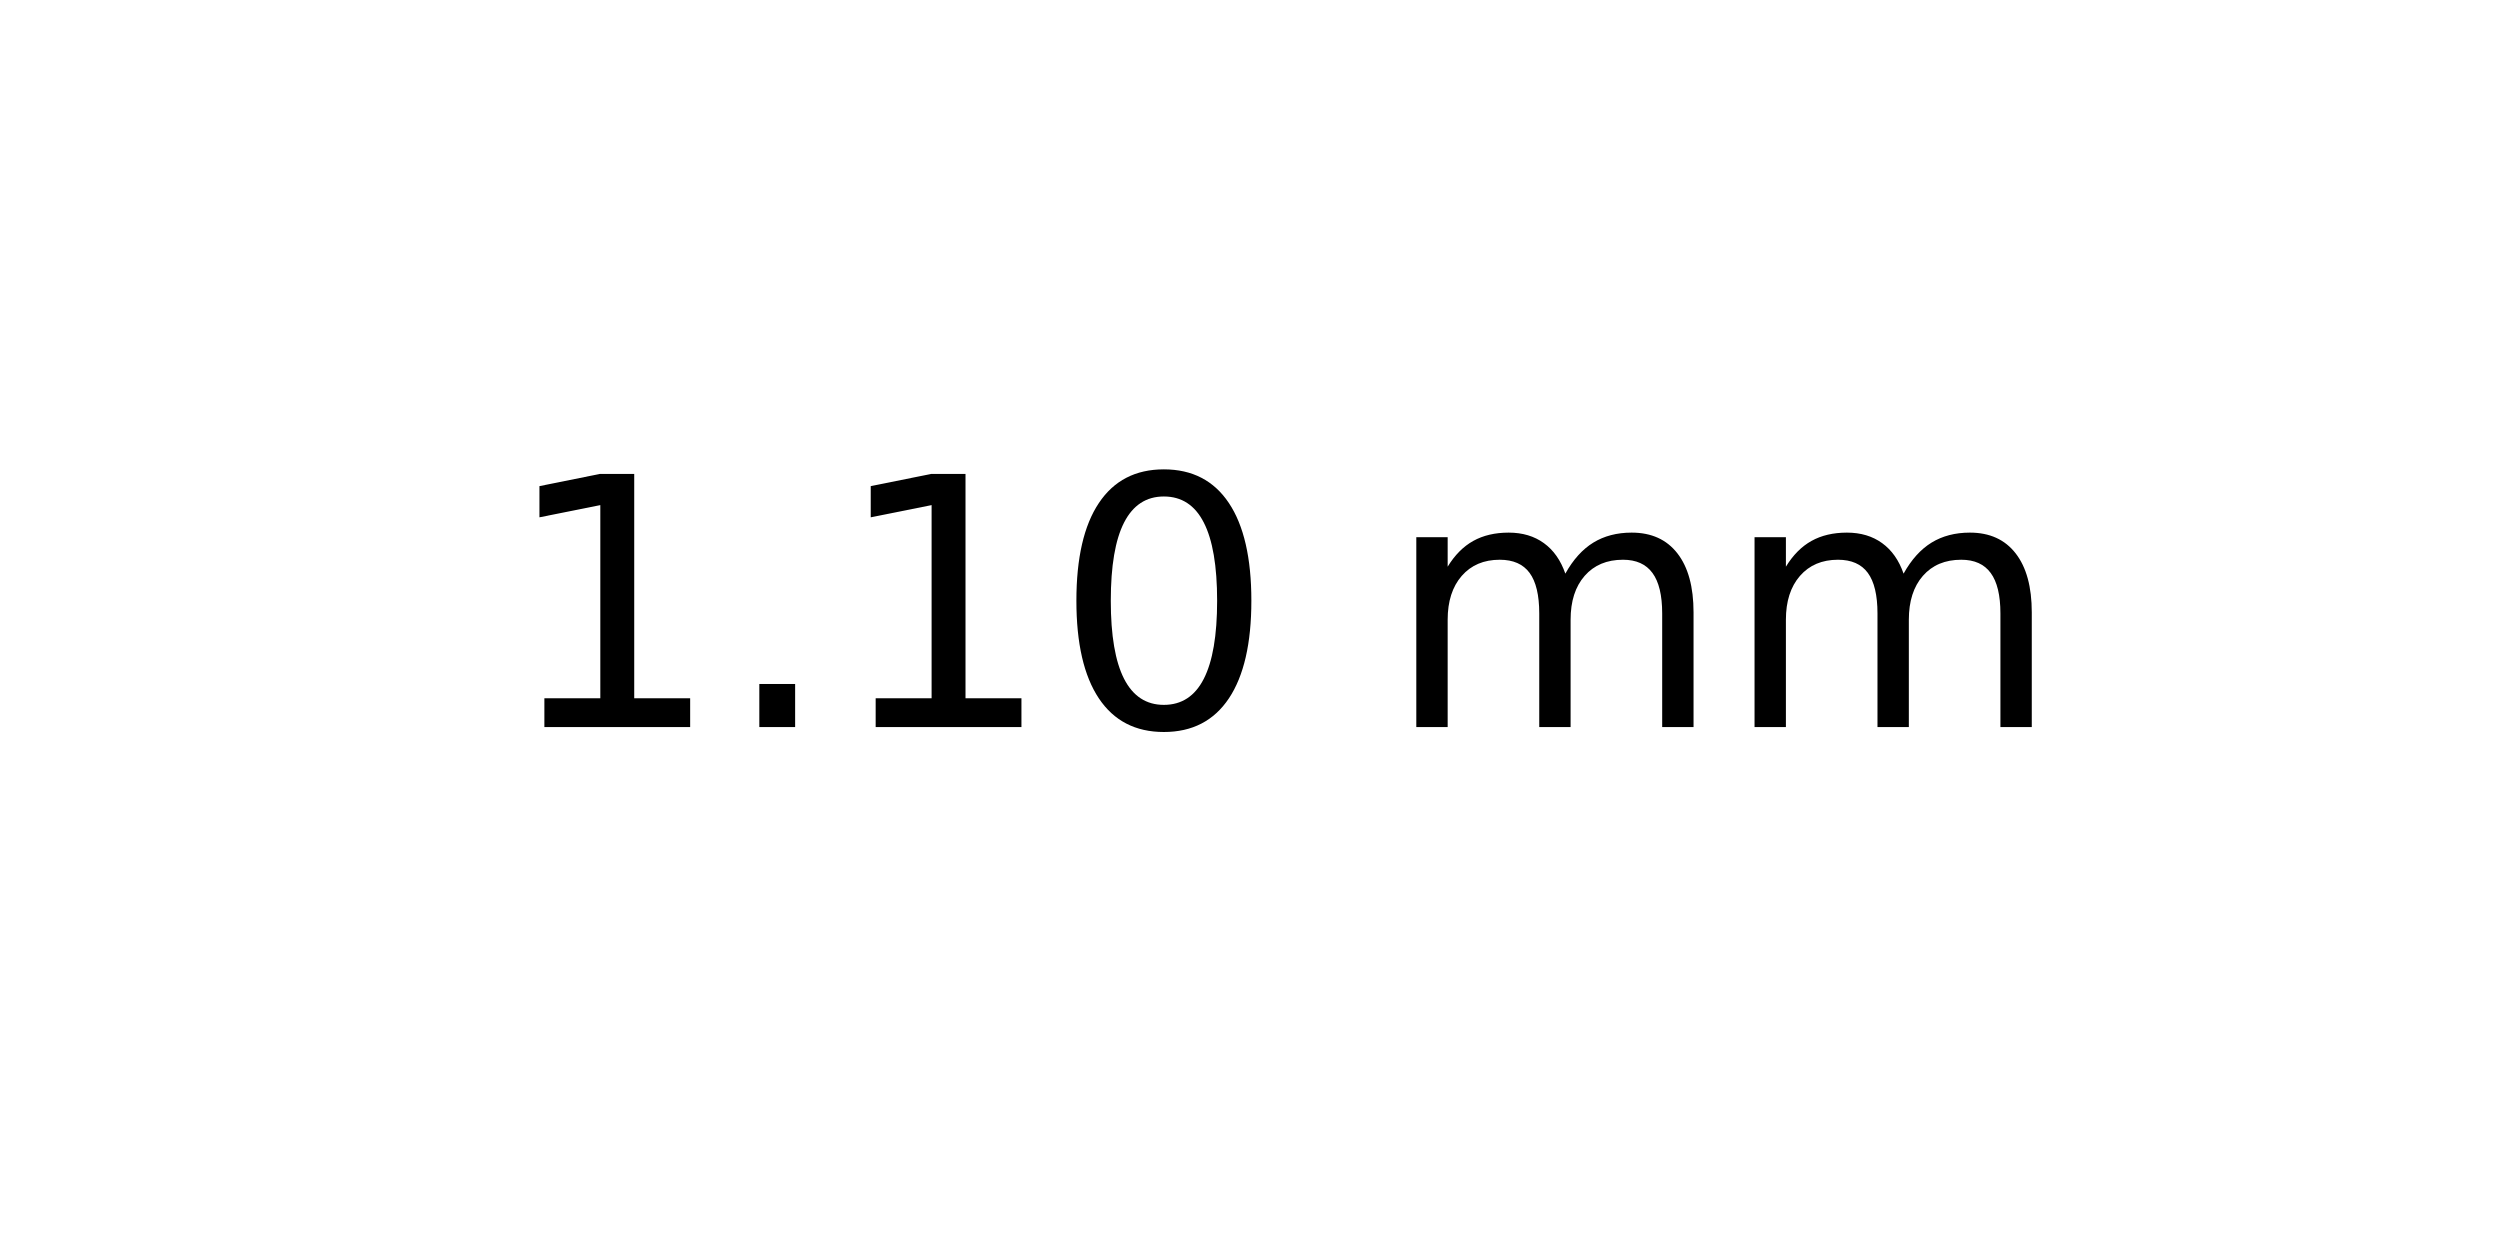
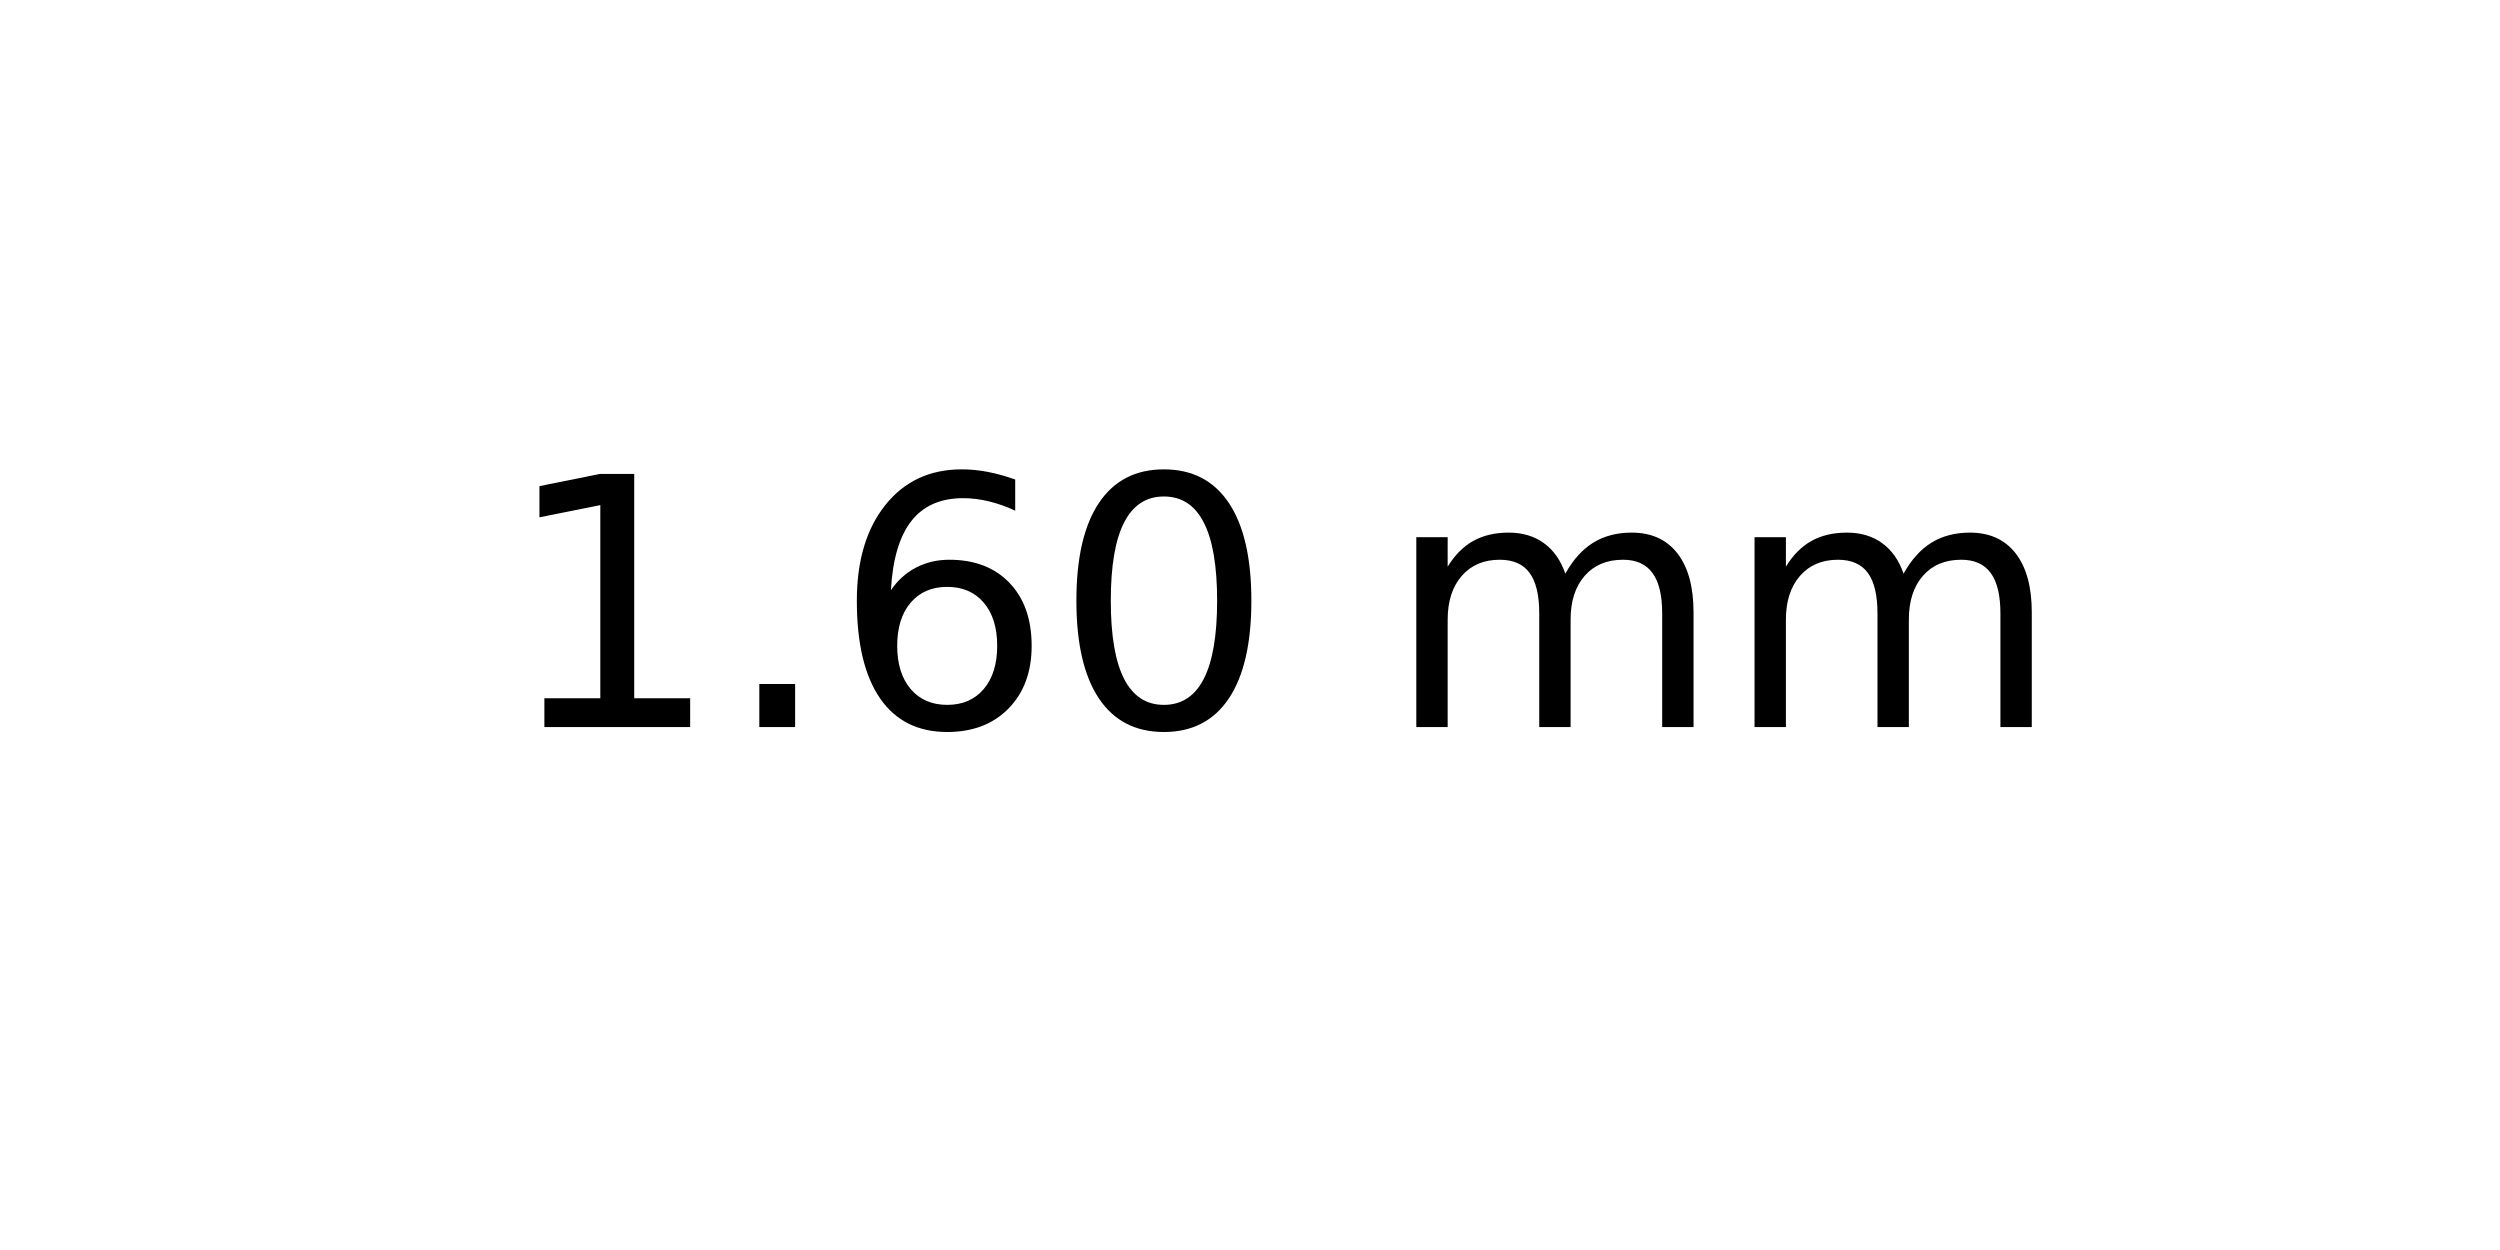
<svg xmlns="http://www.w3.org/2000/svg" xmlns:xlink="http://www.w3.org/1999/xlink" width="72pt" height="36pt" viewBox="0 0 72 36" version="1.1">
  <defs>
    <style type="text/css">*{stroke-linejoin: round; stroke-linecap: butt}</style>
  </defs>
  <g id="figure_1">
    <g id="axes_1">
      <g id="text_1">
        <g transform="translate(14.4375 20.93937) scale(0.1 -0.1)">
          <defs>
            <path id="DejaVuSans-31" d="M 794 531  L 1825 531  L 1825 4091  L 703 3866  L 703 4441  L 1819 4666  L 2450 4666  L 2450 531  L 3481 531  L 3481 0  L 794 0  L 794 531  z " transform="scale(0.015625)" />
            <path id="DejaVuSans-2e" d="M 684 794  L 1344 794  L 1344 0  L 684 0  L 684 794  z " transform="scale(0.015625)" />
+             <path id="DejaVuSans-36" d="M 2113 2584  Q 1688 2584 1439 2293  Q 1191 2003 1191 1497  Q 1191 994 1439 701  Q 1688 409 2113 409  Q 2538 409 2786 701  Q 3034 994 3034 1497  Q 3034 2003 2786 2293  Q 2538 2584 2113 2584  z M 3366 4563  L 3366 3988  Q 3128 4100 2886 4159  Q 2644 4219 2406 4219  Q 1781 4219 1451 3797  Q 1122 3375 1075 2522  Q 1259 2794 1537 2939  Q 1816 3084 2150 3084  Q 2853 3084 3261 2657  Q 3669 2231 3669 1497  Q 3669 778 3244 343  Q 2819 -91 2113 -91  Q 1303 -91 875 529  Q 447 1150 447 2328  Q 447 3434 972 4092  Q 1497 4750 2381 4750  Q 2619 4750 2861 4703  Q 3103 4656 3366 4563  z " transform="scale(0.015625)" />
            <path id="DejaVuSans-30" d="M 2034 4250  Q 1547 4250 1301 3770  Q 1056 3291 1056 2328  Q 1056 1369 1301 889  Q 1547 409 2034 409  Q 2525 409 2770 889  Q 3016 1369 3016 2328  Q 3016 3291 2770 3770  Q 2525 4250 2034 4250  z M 2034 4750  Q 2819 4750 3233 4129  Q 3647 3509 3647 2328  Q 3647 1150 3233 529  Q 2819 -91 2034 -91  Q 1250 -91 836 529  Q 422 1150 422 2328  Q 422 3509 836 4129  Q 1250 4750 2034 4750  z " transform="scale(0.015625)" />
            <path id="DejaVuSans-20" transform="scale(0.015625)" />
            <path id="DejaVuSans-6d" d="M 3328 2828  Q 3544 3216 3844 3400  Q 4144 3584 4550 3584  Q 5097 3584 5394 3201  Q 5691 2819 5691 2113  L 5691 0  L 5113 0  L 5113 2094  Q 5113 2597 4934 2840  Q 4756 3084 4391 3084  Q 3944 3084 3684 2787  Q 3425 2491 3425 1978  L 3425 0  L 2847 0  L 2847 2094  Q 2847 2600 2669 2842  Q 2491 3084 2119 3084  Q 1678 3084 1418 2786  Q 1159 2488 1159 1978  L 1159 0  L 581 0  L 581 3500  L 1159 3500  L 1159 2956  Q 1356 3278 1631 3431  Q 1906 3584 2284 3584  Q 2666 3584 2933 3390  Q 3200 3197 3328 2828  z " transform="scale(0.015625)" />
          </defs>
          <use xlink:href="#DejaVuSans-31" />
          <use xlink:href="#DejaVuSans-2e" x="63.623" />
-           <use xlink:href="#DejaVuSans-31" x="95.41" />
+           <use xlink:href="#DejaVuSans-36" x="95.41" />
          <use xlink:href="#DejaVuSans-30" x="159.033" />
          <use xlink:href="#DejaVuSans-20" x="222.656" />
          <use xlink:href="#DejaVuSans-6d" x="254.443" />
          <use xlink:href="#DejaVuSans-6d" x="351.855" />
        </g>
      </g>
    </g>
  </g>
</svg>
